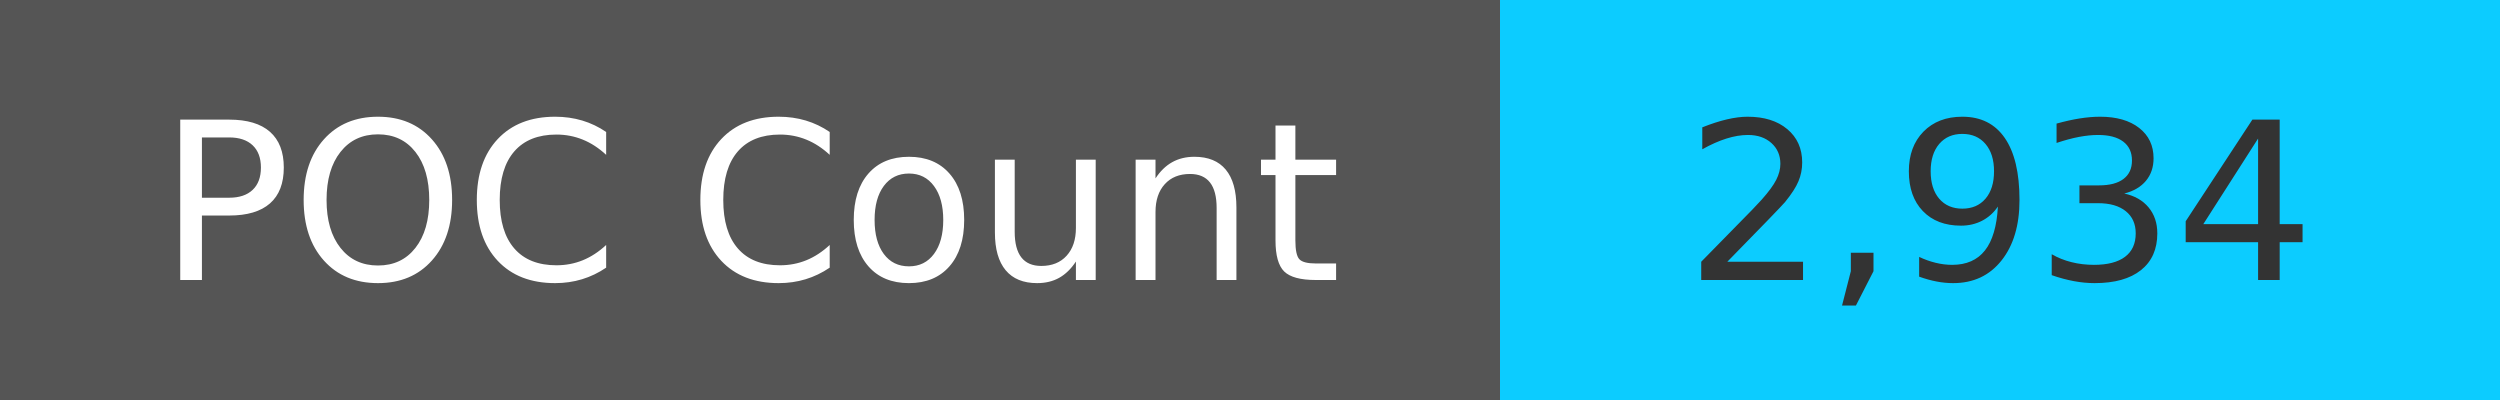
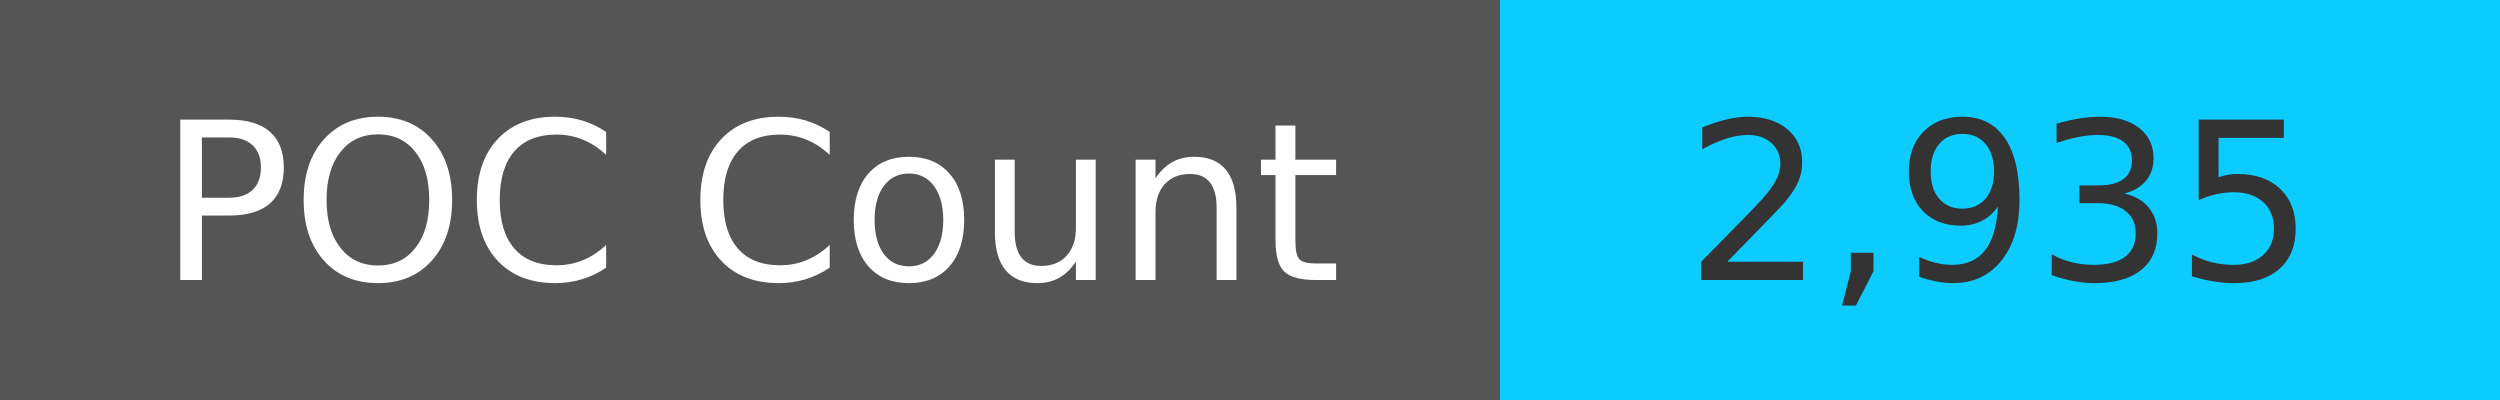
<svg xmlns="http://www.w3.org/2000/svg" width="125" height="20" role="img">
  <linearGradient id="s" x2="0" y2="100%">
    <stop offset="0" stop-color="#bbb" stop-opacity=".1" />
    <stop offset="1" stop-opacity=".1" />
  </linearGradient>
  <g>
    <rect width="75" height="20" fill="#555" />
    <rect x="75" width="267" height="20" fill="#0cccff" />
  </g>
  <g fill="#fff" text-anchor="middle" font-family="Verdana,Geneva,DejaVu Sans,sans-serif" text-rendering="geometricPrecision" font-size="110">
    <text x="375" y="140" transform="scale(.1)" fill="#fff">
            POC Count
        </text>
    <text x="1000" y="140" transform="scale(.1)" fill="#333">
-             2,934
+             2,935
        </text>
  </g>
</svg>
